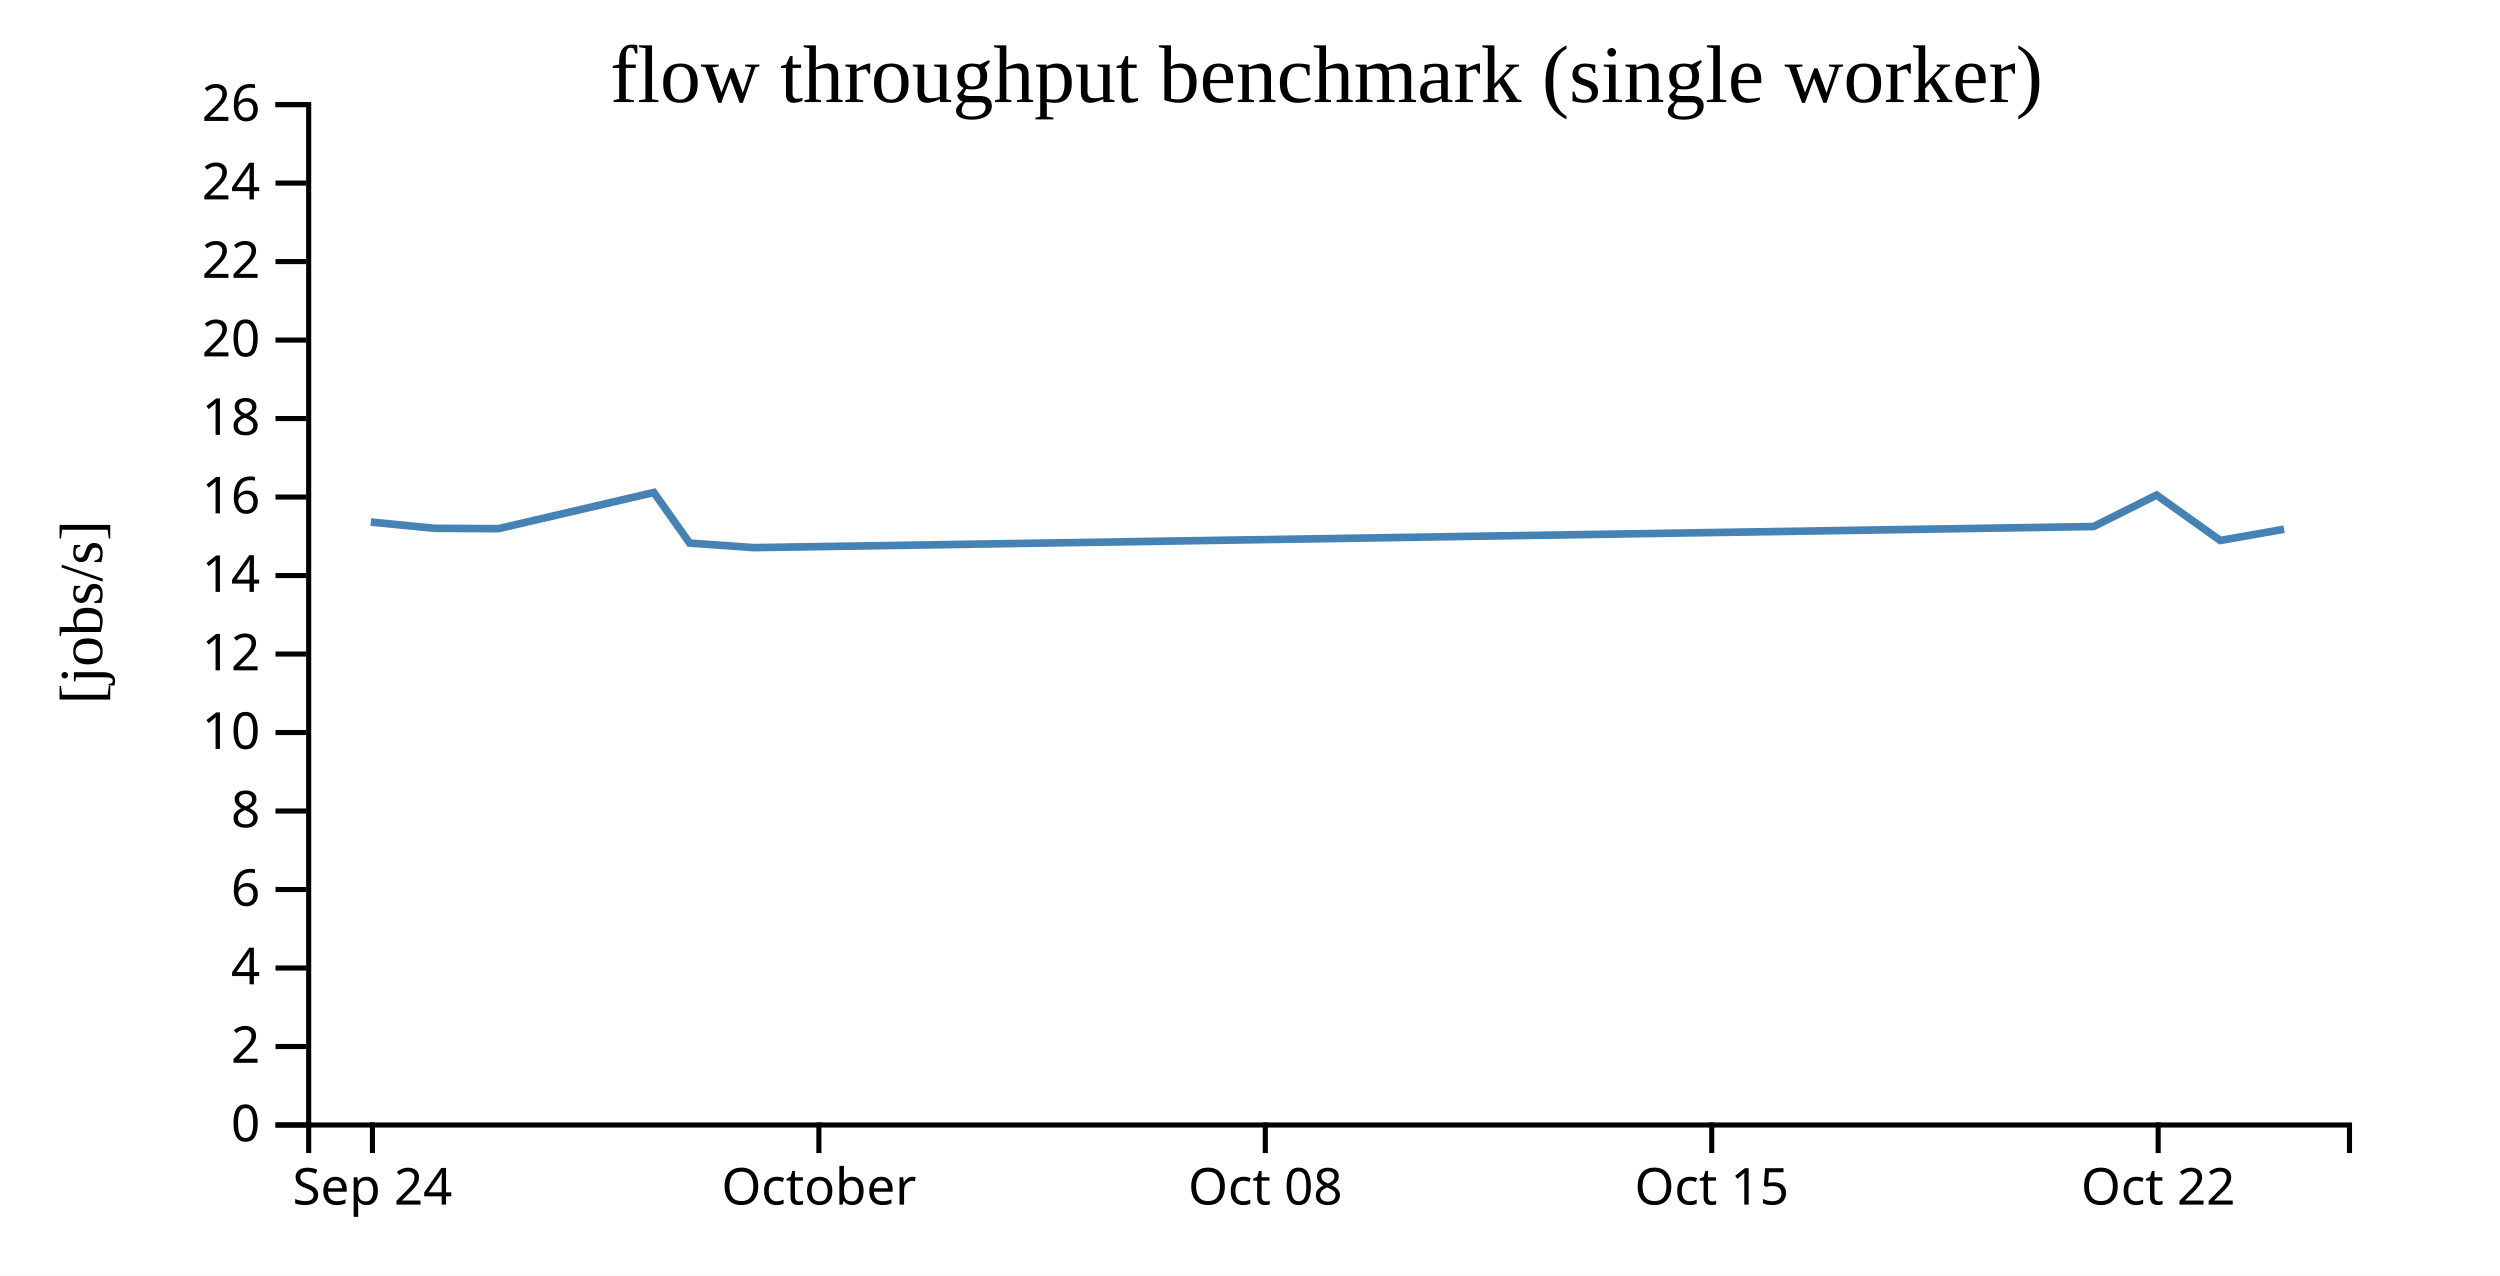
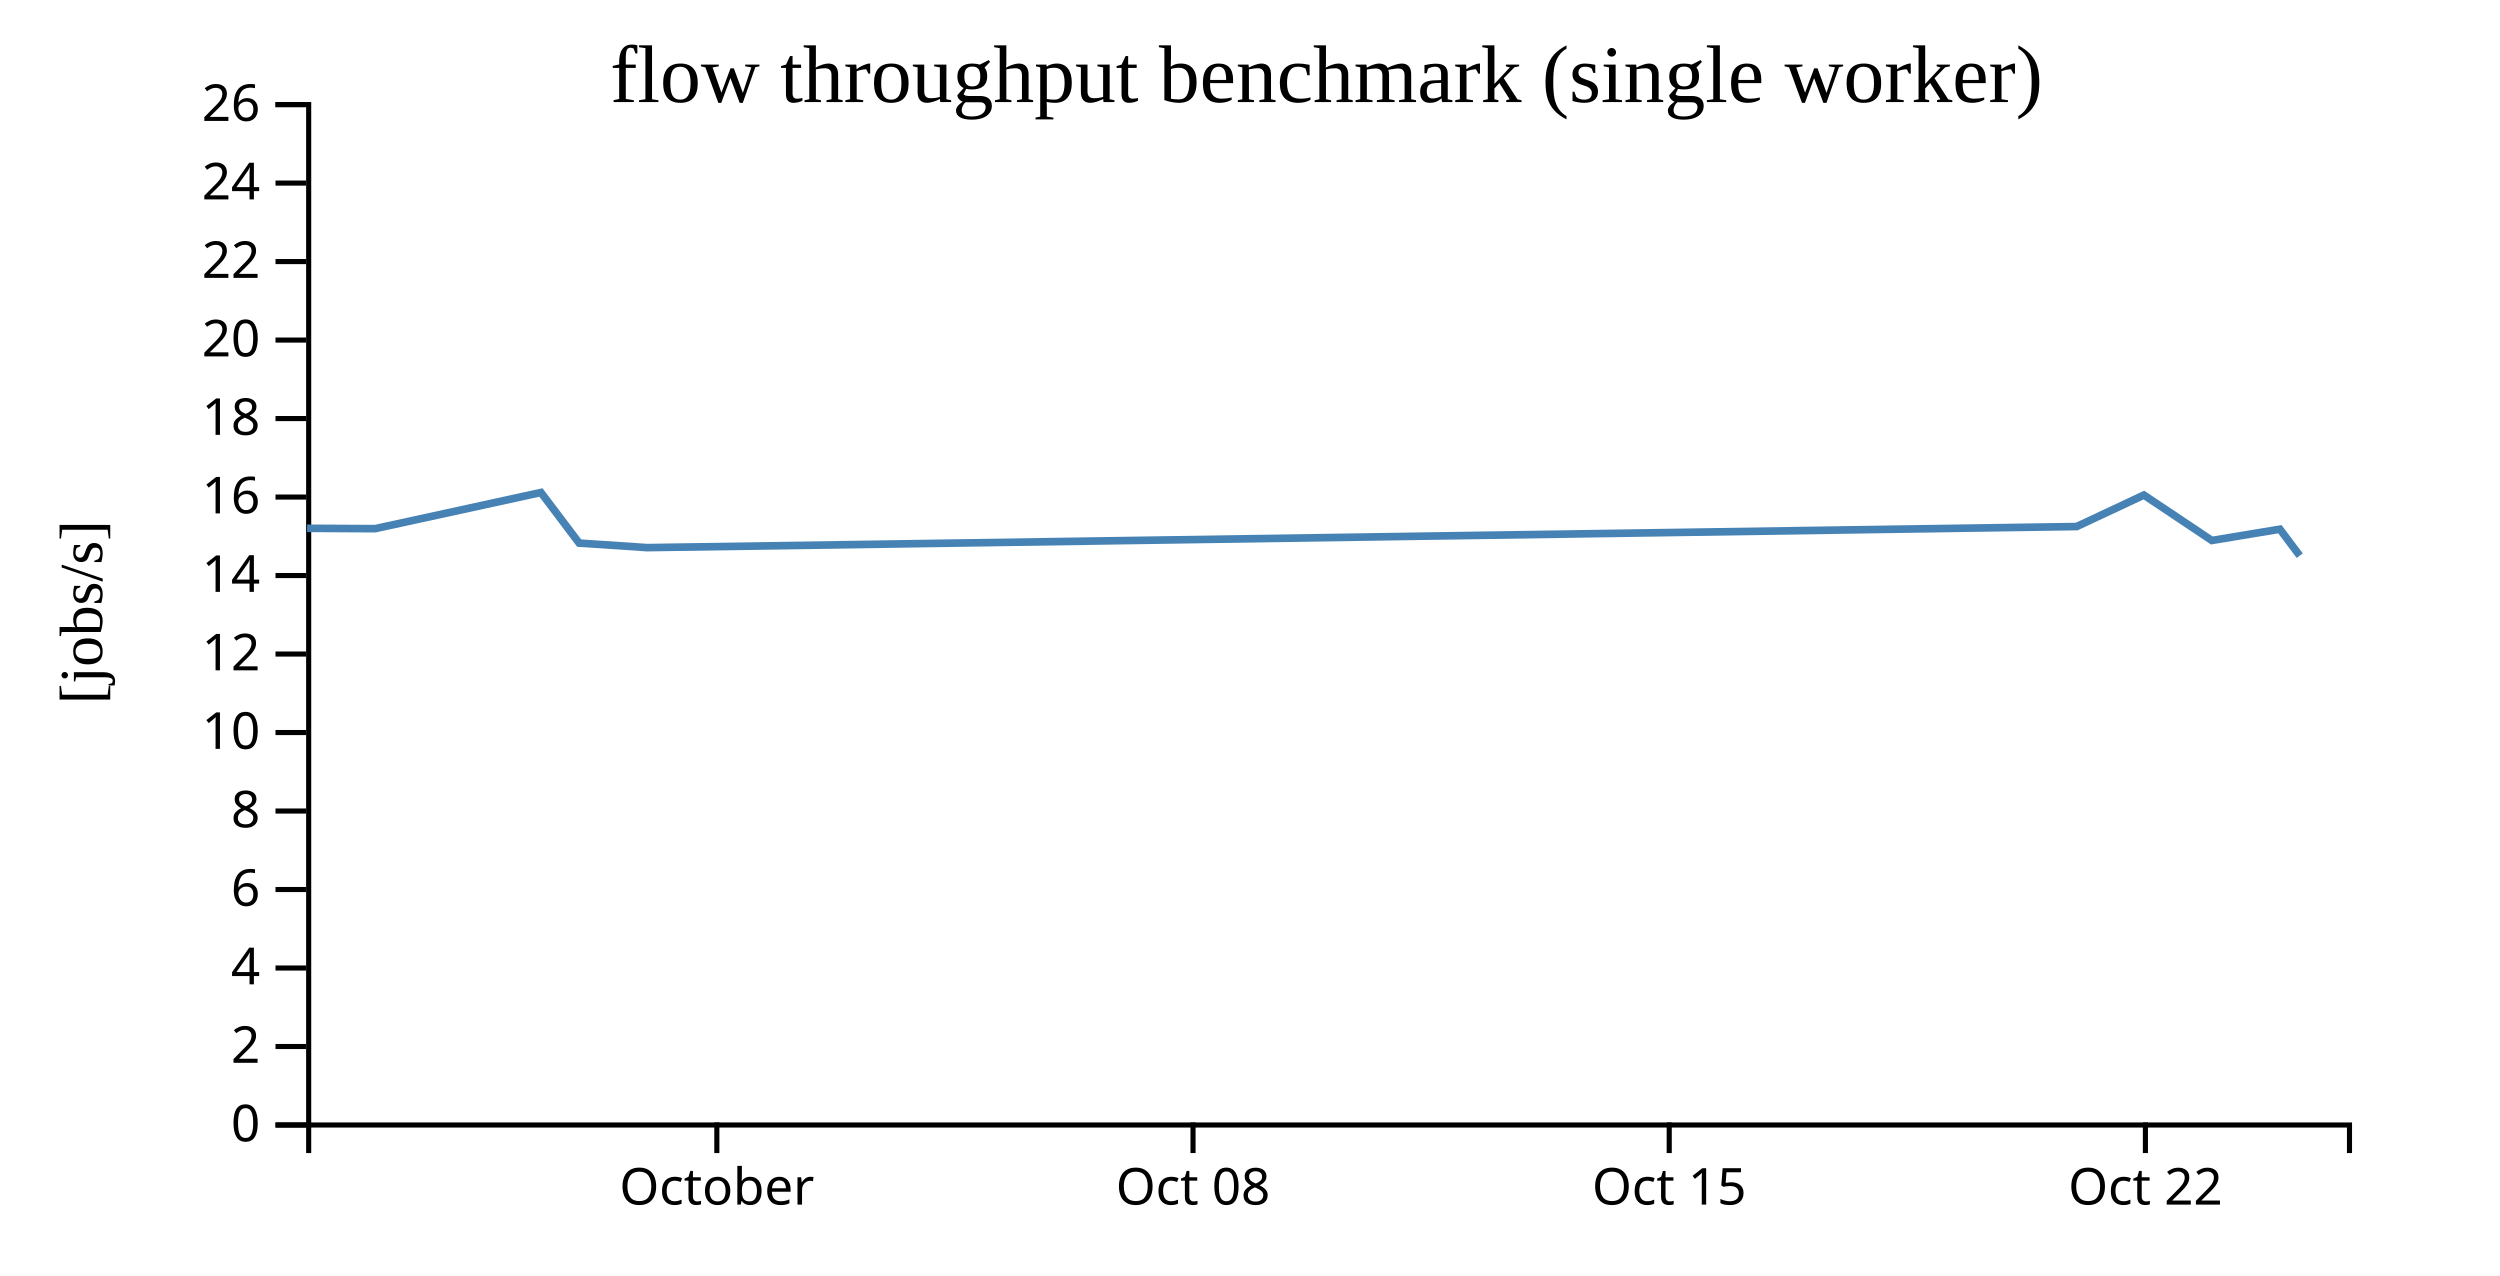
<svg xmlns="http://www.w3.org/2000/svg" width="490" height="250">
  <rect width="100%" height="100%" fill="white" />
  <g transform="translate(60,20)">
    <g transform="translate(0,200)" fill="none" font-size="10" font-family="sans-serif" text-anchor="middle">
      <path class="domain" stroke="currentColor" d="M0.5,6V0.5H400.5V6" />
-       <g class="tick" opacity="1" transform="translate(13,0)">
-         <line stroke="currentColor" y2="6" />
-         <text fill="currentColor" y="9" dy="0.71em">Sep 24</text>
-       </g>
-       <g class="tick" opacity="1" transform="translate(100.5,0)">
+       <g class="tick" opacity="1" transform="translate(80.5,0)">
        <line stroke="currentColor" y2="6" />
        <text fill="currentColor" y="9" dy="0.71em">October</text>
      </g>
-       <g class="tick" opacity="1" transform="translate(188,0)">
+       <g class="tick" opacity="1" transform="translate(173.8333,0)">
        <line stroke="currentColor" y2="6" />
        <text fill="currentColor" y="9" dy="0.71em">Oct 08</text>
      </g>
-       <g class="tick" opacity="1" transform="translate(275.5,0)">
+       <g class="tick" opacity="1" transform="translate(267.1667,0)">
        <line stroke="currentColor" y2="6" />
        <text fill="currentColor" y="9" dy="0.71em">Oct 15</text>
      </g>
-       <g class="tick" opacity="1" transform="translate(363,0)">
+       <g class="tick" opacity="1" transform="translate(360.5,0)">
        <line stroke="currentColor" y2="6" />
        <text fill="currentColor" y="9" dy="0.71em">Oct 22</text>
      </g>
    </g>
    <g fill="none" font-size="10" font-family="sans-serif" text-anchor="end">
      <path class="domain" stroke="currentColor" d="M-6,200.5H0.5V0.5H-6" />
      <g class="tick" opacity="1" transform="translate(0,200.5)">
        <line stroke="currentColor" x2="-6" />
        <text fill="currentColor" x="-9" dy="0.32em">0</text>
      </g>
      <g class="tick" opacity="1" transform="translate(0,185.1154)">
        <line stroke="currentColor" x2="-6" />
        <text fill="currentColor" x="-9" dy="0.32em">2</text>
      </g>
      <g class="tick" opacity="1" transform="translate(0,169.7308)">
        <line stroke="currentColor" x2="-6" />
        <text fill="currentColor" x="-9" dy="0.32em">4</text>
      </g>
      <g class="tick" opacity="1" transform="translate(0,154.3462)">
        <line stroke="currentColor" x2="-6" />
        <text fill="currentColor" x="-9" dy="0.32em">6</text>
      </g>
      <g class="tick" opacity="1" transform="translate(0,138.9615)">
        <line stroke="currentColor" x2="-6" />
        <text fill="currentColor" x="-9" dy="0.32em">8</text>
      </g>
      <g class="tick" opacity="1" transform="translate(0,123.5769)">
        <line stroke="currentColor" x2="-6" />
        <text fill="currentColor" x="-9" dy="0.32em">10</text>
      </g>
      <g class="tick" opacity="1" transform="translate(0,108.1923)">
        <line stroke="currentColor" x2="-6" />
        <text fill="currentColor" x="-9" dy="0.32em">12</text>
      </g>
      <g class="tick" opacity="1" transform="translate(0,92.80769)">
        <line stroke="currentColor" x2="-6" />
        <text fill="currentColor" x="-9" dy="0.32em">14</text>
      </g>
      <g class="tick" opacity="1" transform="translate(0,77.42308)">
        <line stroke="currentColor" x2="-6" />
        <text fill="currentColor" x="-9" dy="0.32em">16</text>
      </g>
      <g class="tick" opacity="1" transform="translate(0,62.03846)">
        <line stroke="currentColor" x2="-6" />
        <text fill="currentColor" x="-9" dy="0.32em">18</text>
      </g>
      <g class="tick" opacity="1" transform="translate(0,46.65385)">
        <line stroke="currentColor" x2="-6" />
        <text fill="currentColor" x="-9" dy="0.32em">20</text>
      </g>
      <g class="tick" opacity="1" transform="translate(0,31.26923)">
        <line stroke="currentColor" x2="-6" />
        <text fill="currentColor" x="-9" dy="0.32em">22</text>
      </g>
      <g class="tick" opacity="1" transform="translate(0,15.88462)">
        <line stroke="currentColor" x2="-6" />
        <text fill="currentColor" x="-9" dy="0.32em">24</text>
      </g>
      <g class="tick" opacity="1" transform="translate(0,0.5)">
        <line stroke="currentColor" x2="-6" />
        <text fill="currentColor" x="-9" dy="0.32em">26</text>
      </g>
    </g>
    <text text-anchor="middle" style="font-size: 12px" transform="rotate(-90)" y="-40" x="-100">[jobs/s]</text>
    <text text-anchor="middle" style="font-size: 16px" y="0" x="200">flow throughput benchmark (single worker)</text>
-     <path fill="none" stroke="steelblue" stroke-width="1.5" d="M12.68,82.323L25.174,83.549L37.672,83.619L68.147,76.528L75.173,86.444L87.665,87.335L350.344,83.202L362.687,77.033L375.174,85.932L387.68,83.725" />
+     <path fill="none" stroke="steelblue" stroke-width="1.5" d="M0.185,83.549L13.517,83.619L46.023,76.528L53.517,86.444L66.843,87.335L347.034,83.202L360.2,77.033L373.519,85.932L386.859,83.725L390.746,88.91" />
  </g>
</svg>
